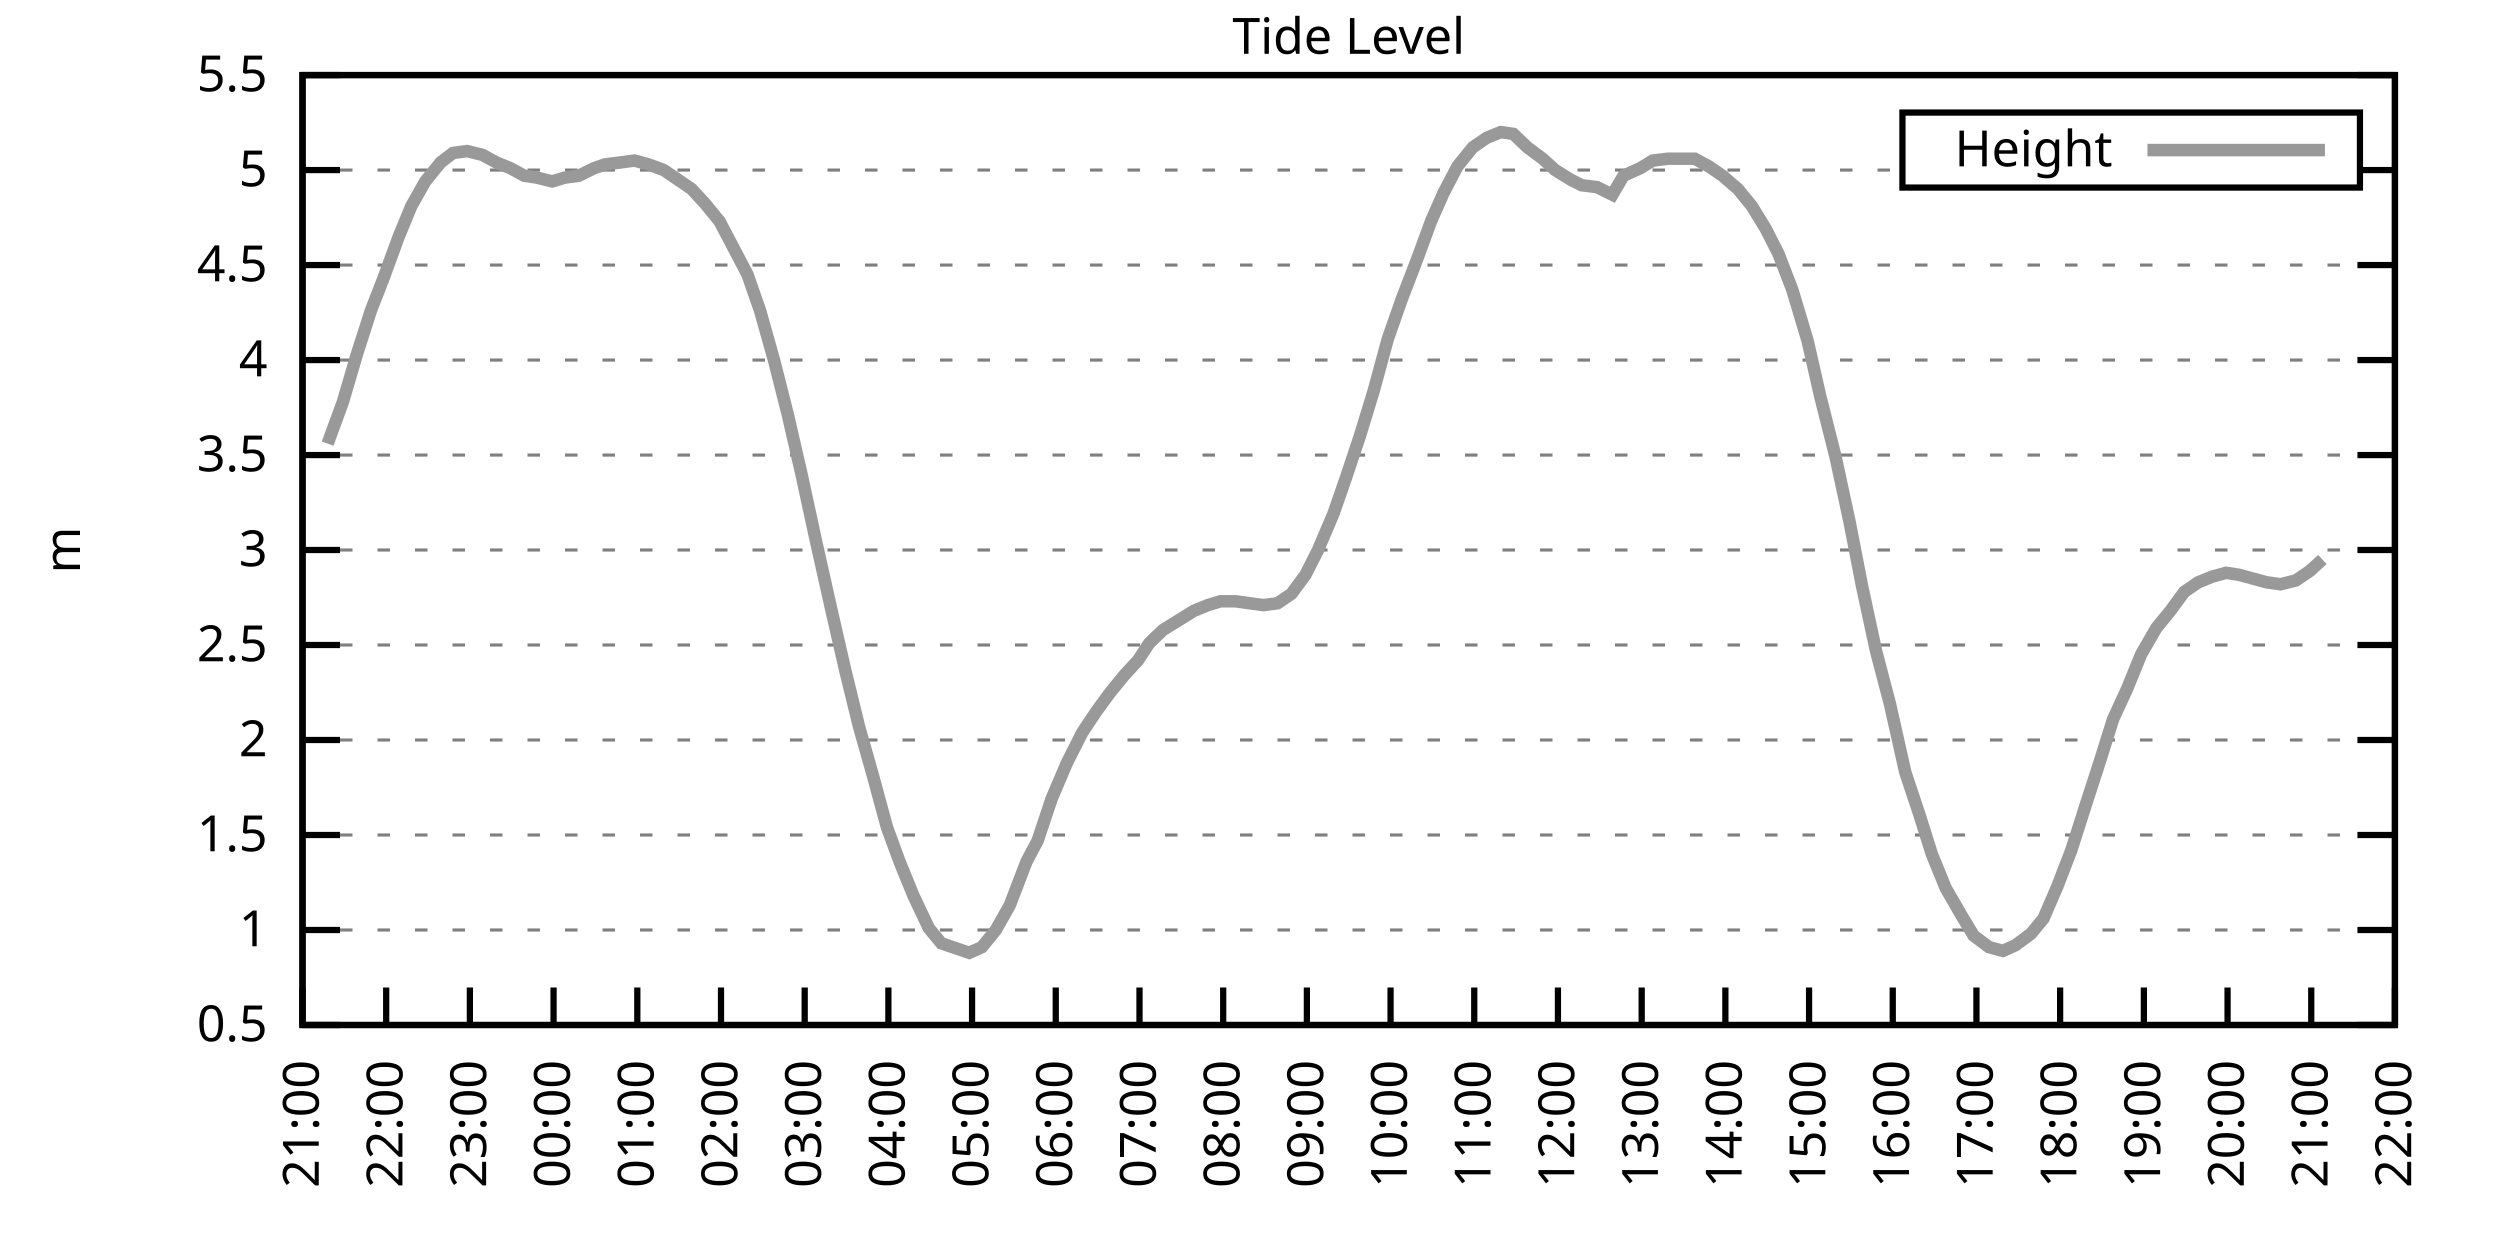
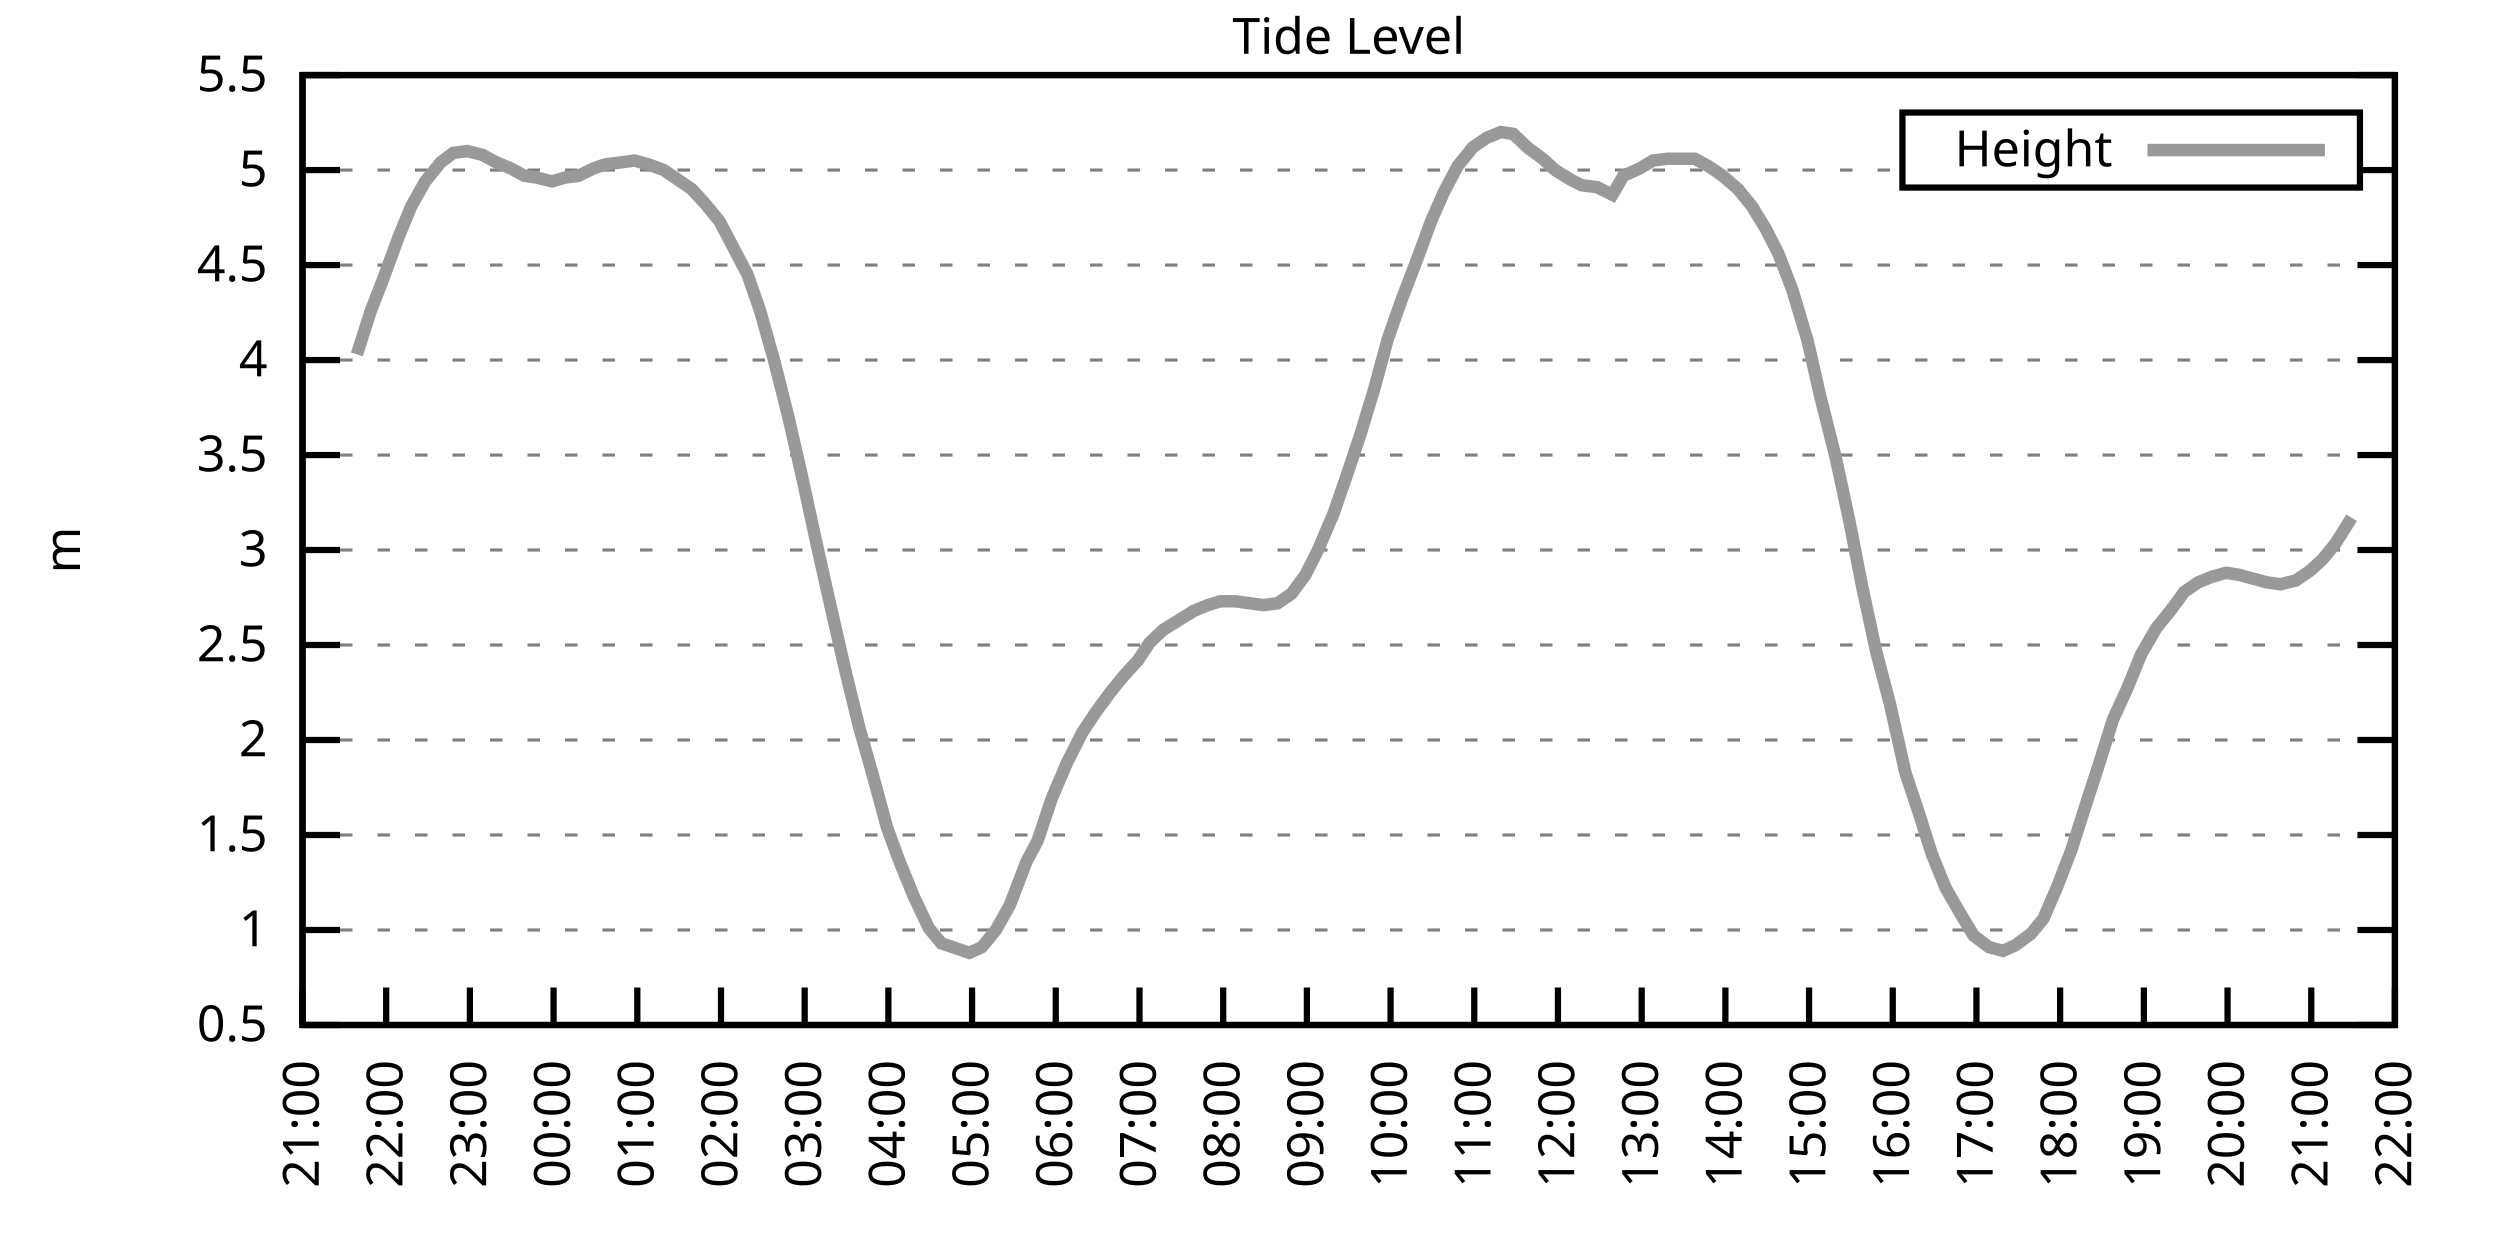
<svg xmlns="http://www.w3.org/2000/svg" xmlns:xlink="http://www.w3.org/1999/xlink" width="400" height="200" viewBox="0 0 400 200">
  <g id="gnuplot_canvas">
    <rect x="0" y="0" width="400" height="200" fill="none" />
    <defs>
      <circle id="gpDot" r="0.5" stroke-width="0.5" stroke="currentColor" />
      <path id="gpPt0" stroke-width="0.333" stroke="currentColor" d="M-1,0 h2 M0,-1 v2" />
      <path id="gpPt1" stroke-width="0.333" stroke="currentColor" d="M-1,-1 L1,1 M1,-1 L-1,1" />
      <path id="gpPt2" stroke-width="0.333" stroke="currentColor" d="M-1,0 L1,0 M0,-1 L0,1 M-1,-1 L1,1 M-1,1 L1,-1" />
      <rect id="gpPt3" stroke-width="0.333" stroke="currentColor" x="-1" y="-1" width="2" height="2" />
      <rect id="gpPt4" stroke-width="0.333" stroke="currentColor" fill="currentColor" x="-1" y="-1" width="2" height="2" />
      <circle id="gpPt5" stroke-width="0.333" stroke="currentColor" cx="0" cy="0" r="1" />
      <use xlink:href="#gpPt5" id="gpPt6" fill="currentColor" stroke="none" />
      <path id="gpPt7" stroke-width="0.333" stroke="currentColor" d="M0,-1.33 L-1.33,0.67 L1.33,0.67 z" />
      <use xlink:href="#gpPt7" id="gpPt8" fill="currentColor" stroke="none" />
      <use xlink:href="#gpPt7" id="gpPt9" stroke="currentColor" transform="rotate(180)" />
      <use xlink:href="#gpPt9" id="gpPt10" fill="currentColor" stroke="none" />
      <use xlink:href="#gpPt3" id="gpPt11" stroke="currentColor" transform="rotate(45)" />
      <use xlink:href="#gpPt11" id="gpPt12" fill="currentColor" stroke="none" />
      <path id="gpPt13" stroke-width="0.333" stroke="currentColor" d="M0,1.330 L1.265,0.411 L0.782,-1.067 L-0.782,-1.076 L-1.265,0.411 z" />
      <use xlink:href="#gpPt13" id="gpPt14" fill="currentColor" stroke="none" />
      <filter id="textbox" filterUnits="objectBoundingBox" x="0" y="0" height="1" width="1">
        <feFlood flood-color="white" flood-opacity="1" result="bgnd" />
        <feComposite in="SourceGraphic" in2="bgnd" operator="atop" />
      </filter>
      <filter id="greybox" filterUnits="objectBoundingBox" x="0" y="0" height="1" width="1">
        <feFlood flood-color="lightgrey" flood-opacity="1" result="grey" />
        <feComposite in="SourceGraphic" in2="grey" operator="atop" />
      </filter>
    </defs>
    <g fill="none" color="white" stroke="currentColor" stroke-width="1.00" stroke-linecap="butt" stroke-linejoin="miter">
</g>
    <g fill="none" color="black" stroke="currentColor" stroke-width="1.00" stroke-linecap="butt" stroke-linejoin="miter">
      <g stroke="none" shape-rendering="crispEdges">
        <polygon fill="rgb(255, 255, 255)" points="48.40,164.00 383.18,164.00 383.18,12.02 48.40,12.02 " />
      </g>
    </g>
    <g fill="none" color="black" stroke="currentColor" stroke-width="1.00" stroke-linecap="butt" stroke-linejoin="miter">
</g>
    <g fill="none" color="black" stroke="black" stroke-width="0.50" stroke-linecap="butt" stroke-linejoin="miter">
</g>
    <g fill="none" color="gray" stroke="currentColor" stroke-width="0.50" stroke-linecap="butt" stroke-linejoin="miter">
      <path stroke="gray" stroke-dasharray="2,4" class="gridline" d="M48.40,164.00 L383.19,164.00  " />
    </g>
    <g fill="none" color="gray" stroke="gray" stroke-width="1.00" stroke-linecap="butt" stroke-linejoin="miter">
</g>
    <g fill="none" color="black" stroke="currentColor" stroke-width="1.00" stroke-linecap="butt" stroke-linejoin="miter">
      <path stroke="black" d="M48.40,164.00 L54.40,164.00 M383.19,164.00 L377.19,164.00  " />
      <g transform="translate(42.80,166.60)" stroke="none" fill="black" font-family="Sans" font-size="8.00" text-anchor="end">
        <text>
          <tspan font-family="Sans"> 0.5</tspan>
        </text>
      </g>
    </g>
    <g fill="none" color="black" stroke="currentColor" stroke-width="1.00" stroke-linecap="butt" stroke-linejoin="miter">
</g>
    <g fill="none" color="black" stroke="black" stroke-width="0.50" stroke-linecap="butt" stroke-linejoin="miter">
</g>
    <g fill="none" color="gray" stroke="currentColor" stroke-width="0.50" stroke-linecap="butt" stroke-linejoin="miter">
      <path stroke="gray" stroke-dasharray="2,4" class="gridline" d="M48.40,148.80 L383.19,148.80  " />
    </g>
    <g fill="none" color="gray" stroke="gray" stroke-width="1.00" stroke-linecap="butt" stroke-linejoin="miter">
</g>
    <g fill="none" color="black" stroke="currentColor" stroke-width="1.00" stroke-linecap="butt" stroke-linejoin="miter">
      <path stroke="black" d="M48.40,148.80 L54.40,148.80 M383.19,148.80 L377.19,148.80  " />
      <g transform="translate(42.80,151.40)" stroke="none" fill="black" font-family="Sans" font-size="8.00" text-anchor="end">
        <text>
          <tspan font-family="Sans"> 1</tspan>
        </text>
      </g>
    </g>
    <g fill="none" color="black" stroke="currentColor" stroke-width="1.00" stroke-linecap="butt" stroke-linejoin="miter">
</g>
    <g fill="none" color="black" stroke="black" stroke-width="0.50" stroke-linecap="butt" stroke-linejoin="miter">
</g>
    <g fill="none" color="gray" stroke="currentColor" stroke-width="0.50" stroke-linecap="butt" stroke-linejoin="miter">
      <path stroke="gray" stroke-dasharray="2,4" class="gridline" d="M48.40,133.60 L383.19,133.60  " />
    </g>
    <g fill="none" color="gray" stroke="gray" stroke-width="1.00" stroke-linecap="butt" stroke-linejoin="miter">
</g>
    <g fill="none" color="black" stroke="currentColor" stroke-width="1.00" stroke-linecap="butt" stroke-linejoin="miter">
      <path stroke="black" d="M48.40,133.60 L54.40,133.60 M383.19,133.60 L377.19,133.60  " />
      <g transform="translate(42.80,136.20)" stroke="none" fill="black" font-family="Sans" font-size="8.00" text-anchor="end">
        <text>
          <tspan font-family="Sans"> 1.5</tspan>
        </text>
      </g>
    </g>
    <g fill="none" color="black" stroke="currentColor" stroke-width="1.00" stroke-linecap="butt" stroke-linejoin="miter">
</g>
    <g fill="none" color="black" stroke="black" stroke-width="0.50" stroke-linecap="butt" stroke-linejoin="miter">
</g>
    <g fill="none" color="gray" stroke="currentColor" stroke-width="0.50" stroke-linecap="butt" stroke-linejoin="miter">
      <path stroke="gray" stroke-dasharray="2,4" class="gridline" d="M48.40,118.40 L383.19,118.40  " />
    </g>
    <g fill="none" color="gray" stroke="gray" stroke-width="1.00" stroke-linecap="butt" stroke-linejoin="miter">
</g>
    <g fill="none" color="black" stroke="currentColor" stroke-width="1.00" stroke-linecap="butt" stroke-linejoin="miter">
      <path stroke="black" d="M48.40,118.40 L54.40,118.40 M383.19,118.40 L377.19,118.40  " />
      <g transform="translate(42.80,121.00)" stroke="none" fill="black" font-family="Sans" font-size="8.00" text-anchor="end">
        <text>
          <tspan font-family="Sans"> 2</tspan>
        </text>
      </g>
    </g>
    <g fill="none" color="black" stroke="currentColor" stroke-width="1.00" stroke-linecap="butt" stroke-linejoin="miter">
</g>
    <g fill="none" color="black" stroke="black" stroke-width="0.50" stroke-linecap="butt" stroke-linejoin="miter">
</g>
    <g fill="none" color="gray" stroke="currentColor" stroke-width="0.50" stroke-linecap="butt" stroke-linejoin="miter">
      <path stroke="gray" stroke-dasharray="2,4" class="gridline" d="M48.40,103.20 L383.19,103.20  " />
    </g>
    <g fill="none" color="gray" stroke="gray" stroke-width="1.00" stroke-linecap="butt" stroke-linejoin="miter">
</g>
    <g fill="none" color="black" stroke="currentColor" stroke-width="1.00" stroke-linecap="butt" stroke-linejoin="miter">
      <path stroke="black" d="M48.40,103.20 L54.40,103.20 M383.19,103.20 L377.19,103.20  " />
      <g transform="translate(42.80,105.80)" stroke="none" fill="black" font-family="Sans" font-size="8.00" text-anchor="end">
        <text>
          <tspan font-family="Sans"> 2.5</tspan>
        </text>
      </g>
    </g>
    <g fill="none" color="black" stroke="currentColor" stroke-width="1.00" stroke-linecap="butt" stroke-linejoin="miter">
</g>
    <g fill="none" color="black" stroke="black" stroke-width="0.50" stroke-linecap="butt" stroke-linejoin="miter">
</g>
    <g fill="none" color="gray" stroke="currentColor" stroke-width="0.50" stroke-linecap="butt" stroke-linejoin="miter">
      <path stroke="gray" stroke-dasharray="2,4" class="gridline" d="M48.40,88.00 L383.19,88.00  " />
    </g>
    <g fill="none" color="gray" stroke="gray" stroke-width="1.00" stroke-linecap="butt" stroke-linejoin="miter">
</g>
    <g fill="none" color="black" stroke="currentColor" stroke-width="1.00" stroke-linecap="butt" stroke-linejoin="miter">
      <path stroke="black" d="M48.40,88.00 L54.40,88.00 M383.19,88.00 L377.19,88.00  " />
      <g transform="translate(42.80,90.60)" stroke="none" fill="black" font-family="Sans" font-size="8.00" text-anchor="end">
        <text>
          <tspan font-family="Sans"> 3</tspan>
        </text>
      </g>
    </g>
    <g fill="none" color="black" stroke="currentColor" stroke-width="1.00" stroke-linecap="butt" stroke-linejoin="miter">
</g>
    <g fill="none" color="black" stroke="black" stroke-width="0.50" stroke-linecap="butt" stroke-linejoin="miter">
</g>
    <g fill="none" color="gray" stroke="currentColor" stroke-width="0.50" stroke-linecap="butt" stroke-linejoin="miter">
      <path stroke="gray" stroke-dasharray="2,4" class="gridline" d="M48.40,72.81 L383.19,72.81  " />
    </g>
    <g fill="none" color="gray" stroke="gray" stroke-width="1.00" stroke-linecap="butt" stroke-linejoin="miter">
</g>
    <g fill="none" color="black" stroke="currentColor" stroke-width="1.00" stroke-linecap="butt" stroke-linejoin="miter">
      <path stroke="black" d="M48.40,72.81 L54.40,72.81 M383.19,72.81 L377.19,72.81  " />
      <g transform="translate(42.80,75.41)" stroke="none" fill="black" font-family="Sans" font-size="8.00" text-anchor="end">
        <text>
          <tspan font-family="Sans"> 3.5</tspan>
        </text>
      </g>
    </g>
    <g fill="none" color="black" stroke="currentColor" stroke-width="1.00" stroke-linecap="butt" stroke-linejoin="miter">
</g>
    <g fill="none" color="black" stroke="black" stroke-width="0.50" stroke-linecap="butt" stroke-linejoin="miter">
</g>
    <g fill="none" color="gray" stroke="currentColor" stroke-width="0.50" stroke-linecap="butt" stroke-linejoin="miter">
      <path stroke="gray" stroke-dasharray="2,4" class="gridline" d="M48.40,57.61 L383.19,57.61  " />
    </g>
    <g fill="none" color="gray" stroke="gray" stroke-width="1.00" stroke-linecap="butt" stroke-linejoin="miter">
</g>
    <g fill="none" color="black" stroke="currentColor" stroke-width="1.00" stroke-linecap="butt" stroke-linejoin="miter">
      <path stroke="black" d="M48.40,57.61 L54.40,57.61 M383.19,57.61 L377.19,57.61  " />
      <g transform="translate(42.80,60.21)" stroke="none" fill="black" font-family="Sans" font-size="8.00" text-anchor="end">
        <text>
          <tspan font-family="Sans"> 4</tspan>
        </text>
      </g>
    </g>
    <g fill="none" color="black" stroke="currentColor" stroke-width="1.00" stroke-linecap="butt" stroke-linejoin="miter">
</g>
    <g fill="none" color="black" stroke="black" stroke-width="0.50" stroke-linecap="butt" stroke-linejoin="miter">
</g>
    <g fill="none" color="gray" stroke="currentColor" stroke-width="0.50" stroke-linecap="butt" stroke-linejoin="miter">
      <path stroke="gray" stroke-dasharray="2,4" class="gridline" d="M48.40,42.41 L383.19,42.41  " />
    </g>
    <g fill="none" color="gray" stroke="gray" stroke-width="1.00" stroke-linecap="butt" stroke-linejoin="miter">
</g>
    <g fill="none" color="black" stroke="currentColor" stroke-width="1.00" stroke-linecap="butt" stroke-linejoin="miter">
      <path stroke="black" d="M48.40,42.41 L54.40,42.41 M383.19,42.41 L377.19,42.41  " />
      <g transform="translate(42.80,45.01)" stroke="none" fill="black" font-family="Sans" font-size="8.00" text-anchor="end">
        <text>
          <tspan font-family="Sans"> 4.5</tspan>
        </text>
      </g>
    </g>
    <g fill="none" color="black" stroke="currentColor" stroke-width="1.00" stroke-linecap="butt" stroke-linejoin="miter">
</g>
    <g fill="none" color="black" stroke="black" stroke-width="0.50" stroke-linecap="butt" stroke-linejoin="miter">
</g>
    <g fill="none" color="gray" stroke="currentColor" stroke-width="0.50" stroke-linecap="butt" stroke-linejoin="miter">
      <path stroke="gray" stroke-dasharray="2,4" class="gridline" d="M48.40,27.21 L304.39,27.21 M377.59,27.21 L383.19,27.21  " />
    </g>
    <g fill="none" color="gray" stroke="gray" stroke-width="1.00" stroke-linecap="butt" stroke-linejoin="miter">
</g>
    <g fill="none" color="black" stroke="currentColor" stroke-width="1.00" stroke-linecap="butt" stroke-linejoin="miter">
      <path stroke="black" d="M48.40,27.21 L54.40,27.21 M383.19,27.21 L377.19,27.21  " />
      <g transform="translate(42.80,29.81)" stroke="none" fill="black" font-family="Sans" font-size="8.00" text-anchor="end">
        <text>
          <tspan font-family="Sans"> 5</tspan>
        </text>
      </g>
    </g>
    <g fill="none" color="black" stroke="currentColor" stroke-width="1.00" stroke-linecap="butt" stroke-linejoin="miter">
</g>
    <g fill="none" color="black" stroke="black" stroke-width="0.50" stroke-linecap="butt" stroke-linejoin="miter">
</g>
    <g fill="none" color="gray" stroke="currentColor" stroke-width="0.50" stroke-linecap="butt" stroke-linejoin="miter">
      <path stroke="gray" stroke-dasharray="2,4" class="gridline" d="M48.40,12.01 L383.19,12.01  " />
    </g>
    <g fill="none" color="gray" stroke="gray" stroke-width="1.00" stroke-linecap="butt" stroke-linejoin="miter">
</g>
    <g fill="none" color="black" stroke="currentColor" stroke-width="1.00" stroke-linecap="butt" stroke-linejoin="miter">
      <path stroke="black" d="M48.40,12.01 L54.40,12.01 M383.19,12.01 L377.19,12.01  " />
      <g transform="translate(42.80,14.61)" stroke="none" fill="black" font-family="Sans" font-size="8.00" text-anchor="end">
        <text>
          <tspan font-family="Sans"> 5.5</tspan>
        </text>
      </g>
    </g>
    <g fill="none" color="black" stroke="currentColor" stroke-width="1.00" stroke-linecap="butt" stroke-linejoin="miter">
      <path stroke="black" d="M48.40,164.00 L48.40,158.00  " />
      <g transform="translate(51.00,169.60) rotate(270.00)" stroke="none" fill="black" font-family="Sans" font-size="8.00" text-anchor="end">
        <text>
          <tspan font-family="Sans">21:00</tspan>
        </text>
      </g>
    </g>
    <g fill="none" color="black" stroke="currentColor" stroke-width="1.00" stroke-linecap="butt" stroke-linejoin="miter">
      <path stroke="black" d="M61.79,164.00 L61.79,158.00  " />
      <g transform="translate(64.39,169.60) rotate(270.00)" stroke="none" fill="black" font-family="Sans" font-size="8.00" text-anchor="end">
        <text>
          <tspan font-family="Sans">22:00</tspan>
        </text>
      </g>
    </g>
    <g fill="none" color="black" stroke="currentColor" stroke-width="1.00" stroke-linecap="butt" stroke-linejoin="miter">
      <path stroke="black" d="M75.18,164.00 L75.18,158.00  " />
      <g transform="translate(77.78,169.60) rotate(270.00)" stroke="none" fill="black" font-family="Sans" font-size="8.00" text-anchor="end">
        <text>
          <tspan font-family="Sans">23:00</tspan>
        </text>
      </g>
    </g>
    <g fill="none" color="black" stroke="currentColor" stroke-width="1.00" stroke-linecap="butt" stroke-linejoin="miter">
      <path stroke="black" d="M88.57,164.00 L88.57,158.00  " />
      <g transform="translate(91.17,169.60) rotate(270.00)" stroke="none" fill="black" font-family="Sans" font-size="8.00" text-anchor="end">
        <text>
          <tspan font-family="Sans">00:00</tspan>
        </text>
      </g>
    </g>
    <g fill="none" color="black" stroke="currentColor" stroke-width="1.00" stroke-linecap="butt" stroke-linejoin="miter">
      <path stroke="black" d="M101.97,164.00 L101.97,158.00  " />
      <g transform="translate(104.57,169.60) rotate(270.00)" stroke="none" fill="black" font-family="Sans" font-size="8.00" text-anchor="end">
        <text>
          <tspan font-family="Sans">01:00</tspan>
        </text>
      </g>
    </g>
    <g fill="none" color="black" stroke="currentColor" stroke-width="1.00" stroke-linecap="butt" stroke-linejoin="miter">
      <path stroke="black" d="M115.36,164.00 L115.36,158.00  " />
      <g transform="translate(117.96,169.60) rotate(270.00)" stroke="none" fill="black" font-family="Sans" font-size="8.00" text-anchor="end">
        <text>
          <tspan font-family="Sans">02:00</tspan>
        </text>
      </g>
    </g>
    <g fill="none" color="black" stroke="currentColor" stroke-width="1.00" stroke-linecap="butt" stroke-linejoin="miter">
      <path stroke="black" d="M128.75,164.00 L128.75,158.00  " />
      <g transform="translate(131.35,169.60) rotate(270.00)" stroke="none" fill="black" font-family="Sans" font-size="8.00" text-anchor="end">
        <text>
          <tspan font-family="Sans">03:00</tspan>
        </text>
      </g>
    </g>
    <g fill="none" color="black" stroke="currentColor" stroke-width="1.00" stroke-linecap="butt" stroke-linejoin="miter">
      <path stroke="black" d="M142.14,164.00 L142.14,158.00  " />
      <g transform="translate(144.74,169.60) rotate(270.00)" stroke="none" fill="black" font-family="Sans" font-size="8.00" text-anchor="end">
        <text>
          <tspan font-family="Sans">04:00</tspan>
        </text>
      </g>
    </g>
    <g fill="none" color="black" stroke="currentColor" stroke-width="1.00" stroke-linecap="butt" stroke-linejoin="miter">
      <path stroke="black" d="M155.53,164.00 L155.53,158.00  " />
      <g transform="translate(158.13,169.60) rotate(270.00)" stroke="none" fill="black" font-family="Sans" font-size="8.00" text-anchor="end">
        <text>
          <tspan font-family="Sans">05:00</tspan>
        </text>
      </g>
    </g>
    <g fill="none" color="black" stroke="currentColor" stroke-width="1.00" stroke-linecap="butt" stroke-linejoin="miter">
      <path stroke="black" d="M168.92,164.00 L168.92,158.00  " />
      <g transform="translate(171.52,169.60) rotate(270.00)" stroke="none" fill="black" font-family="Sans" font-size="8.00" text-anchor="end">
        <text>
          <tspan font-family="Sans">06:00</tspan>
        </text>
      </g>
    </g>
    <g fill="none" color="black" stroke="currentColor" stroke-width="1.00" stroke-linecap="butt" stroke-linejoin="miter">
      <path stroke="black" d="M182.32,164.00 L182.32,158.00  " />
      <g transform="translate(184.92,169.60) rotate(270.00)" stroke="none" fill="black" font-family="Sans" font-size="8.00" text-anchor="end">
        <text>
          <tspan font-family="Sans">07:00</tspan>
        </text>
      </g>
    </g>
    <g fill="none" color="black" stroke="currentColor" stroke-width="1.00" stroke-linecap="butt" stroke-linejoin="miter">
      <path stroke="black" d="M195.71,164.00 L195.71,158.00  " />
      <g transform="translate(198.31,169.60) rotate(270.00)" stroke="none" fill="black" font-family="Sans" font-size="8.00" text-anchor="end">
        <text>
          <tspan font-family="Sans">08:00</tspan>
        </text>
      </g>
    </g>
    <g fill="none" color="black" stroke="currentColor" stroke-width="1.00" stroke-linecap="butt" stroke-linejoin="miter">
      <path stroke="black" d="M209.10,164.00 L209.10,158.00  " />
      <g transform="translate(211.70,169.60) rotate(270.00)" stroke="none" fill="black" font-family="Sans" font-size="8.00" text-anchor="end">
        <text>
          <tspan font-family="Sans">09:00</tspan>
        </text>
      </g>
    </g>
    <g fill="none" color="black" stroke="currentColor" stroke-width="1.00" stroke-linecap="butt" stroke-linejoin="miter">
      <path stroke="black" d="M222.49,164.00 L222.49,158.00  " />
      <g transform="translate(225.09,169.60) rotate(270.00)" stroke="none" fill="black" font-family="Sans" font-size="8.00" text-anchor="end">
        <text>
          <tspan font-family="Sans">10:00</tspan>
        </text>
      </g>
    </g>
    <g fill="none" color="black" stroke="currentColor" stroke-width="1.00" stroke-linecap="butt" stroke-linejoin="miter">
      <path stroke="black" d="M235.88,164.00 L235.88,158.00  " />
      <g transform="translate(238.48,169.60) rotate(270.00)" stroke="none" fill="black" font-family="Sans" font-size="8.00" text-anchor="end">
        <text>
          <tspan font-family="Sans">11:00</tspan>
        </text>
      </g>
    </g>
    <g fill="none" color="black" stroke="currentColor" stroke-width="1.00" stroke-linecap="butt" stroke-linejoin="miter">
      <path stroke="black" d="M249.27,164.00 L249.27,158.00  " />
      <g transform="translate(251.87,169.60) rotate(270.00)" stroke="none" fill="black" font-family="Sans" font-size="8.00" text-anchor="end">
        <text>
          <tspan font-family="Sans">12:00</tspan>
        </text>
      </g>
    </g>
    <g fill="none" color="black" stroke="currentColor" stroke-width="1.00" stroke-linecap="butt" stroke-linejoin="miter">
      <path stroke="black" d="M262.67,164.00 L262.67,158.00  " />
      <g transform="translate(265.27,169.60) rotate(270.00)" stroke="none" fill="black" font-family="Sans" font-size="8.00" text-anchor="end">
        <text>
          <tspan font-family="Sans">13:00</tspan>
        </text>
      </g>
    </g>
    <g fill="none" color="black" stroke="currentColor" stroke-width="1.00" stroke-linecap="butt" stroke-linejoin="miter">
      <path stroke="black" d="M276.06,164.00 L276.06,158.00  " />
      <g transform="translate(278.66,169.60) rotate(270.00)" stroke="none" fill="black" font-family="Sans" font-size="8.00" text-anchor="end">
        <text>
          <tspan font-family="Sans">14:00</tspan>
        </text>
      </g>
    </g>
    <g fill="none" color="black" stroke="currentColor" stroke-width="1.00" stroke-linecap="butt" stroke-linejoin="miter">
      <path stroke="black" d="M289.45,164.00 L289.45,158.00  " />
      <g transform="translate(292.05,169.60) rotate(270.00)" stroke="none" fill="black" font-family="Sans" font-size="8.00" text-anchor="end">
        <text>
          <tspan font-family="Sans">15:00</tspan>
        </text>
      </g>
    </g>
    <g fill="none" color="black" stroke="currentColor" stroke-width="1.00" stroke-linecap="butt" stroke-linejoin="miter">
      <path stroke="black" d="M302.84,164.00 L302.84,158.00  " />
      <g transform="translate(305.44,169.60) rotate(270.00)" stroke="none" fill="black" font-family="Sans" font-size="8.00" text-anchor="end">
        <text>
          <tspan font-family="Sans">16:00</tspan>
        </text>
      </g>
    </g>
    <g fill="none" color="black" stroke="currentColor" stroke-width="1.00" stroke-linecap="butt" stroke-linejoin="miter">
      <path stroke="black" d="M316.23,164.00 L316.23,158.00  " />
      <g transform="translate(318.83,169.60) rotate(270.00)" stroke="none" fill="black" font-family="Sans" font-size="8.00" text-anchor="end">
        <text>
          <tspan font-family="Sans">17:00</tspan>
        </text>
      </g>
    </g>
    <g fill="none" color="black" stroke="currentColor" stroke-width="1.00" stroke-linecap="butt" stroke-linejoin="miter">
      <path stroke="black" d="M329.62,164.00 L329.62,158.00  " />
      <g transform="translate(332.22,169.60) rotate(270.00)" stroke="none" fill="black" font-family="Sans" font-size="8.00" text-anchor="end">
        <text>
          <tspan font-family="Sans">18:00</tspan>
        </text>
      </g>
    </g>
    <g fill="none" color="black" stroke="currentColor" stroke-width="1.00" stroke-linecap="butt" stroke-linejoin="miter">
      <path stroke="black" d="M343.02,164.00 L343.02,158.00  " />
      <g transform="translate(345.62,169.60) rotate(270.00)" stroke="none" fill="black" font-family="Sans" font-size="8.00" text-anchor="end">
        <text>
          <tspan font-family="Sans">19:00</tspan>
        </text>
      </g>
    </g>
    <g fill="none" color="black" stroke="currentColor" stroke-width="1.00" stroke-linecap="butt" stroke-linejoin="miter">
      <path stroke="black" d="M356.41,164.00 L356.41,158.00  " />
      <g transform="translate(359.01,169.60) rotate(270.00)" stroke="none" fill="black" font-family="Sans" font-size="8.00" text-anchor="end">
        <text>
          <tspan font-family="Sans">20:00</tspan>
        </text>
      </g>
    </g>
    <g fill="none" color="black" stroke="currentColor" stroke-width="1.00" stroke-linecap="butt" stroke-linejoin="miter">
      <path stroke="black" d="M369.80,164.00 L369.80,158.00  " />
      <g transform="translate(372.40,169.60) rotate(270.00)" stroke="none" fill="black" font-family="Sans" font-size="8.00" text-anchor="end">
        <text>
          <tspan font-family="Sans">21:00</tspan>
        </text>
      </g>
    </g>
    <g fill="none" color="black" stroke="currentColor" stroke-width="1.00" stroke-linecap="butt" stroke-linejoin="miter">
      <path stroke="black" d="M383.19,164.00 L383.19,158.00  " />
      <g transform="translate(385.79,169.60) rotate(270.00)" stroke="none" fill="black" font-family="Sans" font-size="8.00" text-anchor="end">
        <text>
          <tspan font-family="Sans">22:00</tspan>
        </text>
      </g>
    </g>
    <g fill="none" color="black" stroke="currentColor" stroke-width="1.00" stroke-linecap="butt" stroke-linejoin="miter">
</g>
    <g fill="none" color="black" stroke="currentColor" stroke-width="1.00" stroke-linecap="butt" stroke-linejoin="miter">
      <path stroke="black" d="M48.40,12.01 L48.40,164.00 L383.19,164.00 L383.19,12.01 L48.40,12.01 Z  " />
    </g>
    <g fill="none" color="black" stroke="currentColor" stroke-width="1.00" stroke-linecap="butt" stroke-linejoin="miter">
</g>
    <g fill="none" color="black" stroke="currentColor" stroke-width="1.00" stroke-linecap="butt" stroke-linejoin="miter">
      <path stroke="black" d="M304.39,30.01 L304.39,18.01 L377.59,18.01 L377.59,30.01 L304.39,30.01 Z  " />
    </g>
    <g id="Tide_level_plot_1">
      <g fill="none" color="white" stroke="black" stroke-width="2.00" stroke-linecap="butt" stroke-linejoin="miter">
</g>
      <g fill="none" color="black" stroke="currentColor" stroke-width="2.00" stroke-linecap="butt" stroke-linejoin="miter">
        <g transform="translate(337.99,26.61)" stroke="none" fill="black" font-family="Sans" font-size="8.00" text-anchor="end">
          <text>
            <tspan font-family="Sans">Height</tspan>
          </text>
        </g>
      </g>
      <g fill="none" color="black" stroke="currentColor" stroke-width="2.00" stroke-linecap="butt" stroke-linejoin="miter">
-         <path stroke="rgb(153, 153, 153)" d="M343.59,24.01 L371.99,24.01 M52.42,70.98 L54.87,64.29 L57.10,56.70 L59.34,49.70 L61.35,44.54 L63.80,37.85   L65.81,32.98 L68.04,29.03 L70.50,25.99 L72.50,24.47 L74.74,24.17 L77.19,24.78 L79.42,25.99 L81.66,26.91   L83.89,28.12 L85.90,28.42 L88.35,29.03 L90.36,28.42 L92.59,28.12 L95.05,26.91 L96.83,26.30 L99.29,25.99   L101.52,25.69 L103.75,26.30 L106.21,27.21 L108.44,28.73 L110.67,30.25 L112.90,32.68 L115.13,35.42 L117.37,39.67   L119.60,43.93 L121.61,49.70 L123.84,57.61 L126.07,66.42 L128.30,76.15 L130.54,86.49 L132.99,97.43 L135.22,107.16   L137.45,116.28 L139.69,124.18 L141.92,132.39 L143.93,137.86 L146.16,143.33 L148.61,148.50 L150.62,150.93 L155.09,152.45   L157.10,151.54 L159.33,148.80 L161.56,144.85 L164.24,137.86 L166.02,134.51 L168.25,127.83 L170.71,122.05 L173.17,117.19   L175.40,113.84 L177.63,110.80 L179.86,108.07 L182.09,105.64 L183.88,102.90 L186.11,100.77 L188.57,99.25 L191.02,97.73   L193.25,96.82 L195.26,96.21 L197.72,96.21 L199.95,96.52 L202.18,96.82 L204.41,96.52 L206.64,95.00 L208.88,91.96   L210.88,88.00 L213.34,82.23 L215.35,76.45 L217.58,69.77 L219.81,62.47 L222.04,54.26 L224.28,47.88 L226.73,41.50   L228.96,35.42 L230.97,30.86 L233.20,26.60 L235.66,23.56 L237.89,22.04 L240.12,21.13 L242.13,21.43 L244.36,23.56   L246.82,25.39 L248.83,27.21 L251.28,28.73 L253.07,29.64 L255.52,29.94 L257.98,31.16 L259.76,28.12 L262.44,26.91   L264.45,25.69 L266.91,25.39 L268.92,25.39 L271.15,25.39 L273.38,26.60 L275.61,28.12 L278.07,30.25 L280.30,32.98   L282.53,36.63 L284.54,40.58 L286.77,46.36 L289.23,54.57 L291.23,63.38 L293.69,73.11 L295.92,83.45 L297.93,93.78   L300.16,104.12 L302.39,112.63 L304.85,123.57 L307.08,130.26 L309.09,136.64 L311.32,142.11 L313.78,146.37 L315.79,149.71   L318.24,151.54 L320.47,152.14 L322.48,151.23 L324.94,149.41 L326.95,146.98 L329.18,141.81 L331.41,136.03 L333.64,129.04   L336.10,121.44 L338.10,115.06 L340.34,110.20 L342.57,104.72 L345.02,100.47 L347.26,97.73 L349.49,94.69 L351.72,93.17   L353.95,92.26 L356.18,91.65 L358.19,91.96 L360.42,92.56 L362.66,93.17 L364.89,93.48 L367.34,92.87 L369.58,91.35   L371.58,89.52  " />
+         <path stroke="rgb(153, 153, 153)" d="M343.59,24.01 L371.99,24.01 M57.10,56.70 L59.34,49.70 L61.35,44.54 L63.80,37.85 L65.81,32.98 L68.04,29.03   L70.50,25.99 L72.50,24.47 L74.74,24.17 L77.19,24.78 L79.42,25.99 L81.66,26.91 L83.89,28.12 L85.90,28.42   L88.35,29.03 L90.36,28.42 L92.59,28.12 L95.05,26.91 L96.83,26.30 L99.29,25.99 L101.52,25.69 L103.75,26.30   L106.21,27.21 L108.44,28.73 L110.67,30.25 L112.90,32.68 L115.13,35.42 L117.37,39.67 L119.60,43.93 L121.61,49.70   L123.84,57.61 L126.07,66.42 L128.30,76.15 L130.54,86.49 L132.99,97.43 L135.22,107.16 L137.45,116.28 L139.69,124.18   L141.92,132.39 L143.93,137.86 L146.16,143.33 L148.61,148.50 L150.62,150.93 L155.09,152.45 L157.10,151.54 L159.33,148.80   L161.56,144.85 L164.24,137.86 L166.02,134.51 L168.25,127.83 L170.71,122.05 L173.17,117.19 L175.40,113.84 L177.63,110.80   L179.86,108.07 L182.09,105.64 L183.88,102.90 L186.11,100.77 L188.57,99.25 L191.02,97.73 L193.25,96.82 L195.26,96.21   L197.72,96.21 L199.95,96.52 L202.18,96.82 L204.41,96.52 L206.64,95.00 L208.88,91.96 L210.88,88.00 L213.34,82.23   L215.35,76.45 L217.58,69.77 L219.81,62.47 L222.04,54.26 L224.28,47.88 L226.73,41.50 L228.96,35.42 L230.97,30.86   L233.20,26.60 L235.66,23.56 L237.89,22.04 L240.12,21.13 L242.13,21.43 L244.36,23.56 L246.82,25.39 L248.83,27.21   L251.28,28.73 L253.07,29.64 L255.52,29.94 L257.98,31.16 L259.76,28.12 L262.44,26.91 L264.45,25.69 L266.91,25.39   L268.92,25.39 L271.15,25.39 L273.38,26.60 L275.61,28.12 L278.07,30.25 L280.30,32.98 L282.53,36.63 L284.54,40.58   L286.77,46.36 L289.23,54.57 L291.23,63.38 L293.69,73.11 L295.92,83.45 L297.93,93.78 L300.16,104.12 L302.39,112.63   L304.85,123.57 L307.08,130.26 L309.09,136.64 L311.32,142.11 L313.78,146.37 L315.79,149.71 L318.24,151.54 L320.47,152.14   L322.48,151.23 L324.94,149.41 L326.95,146.98 L329.18,141.81 L331.41,136.03 L333.64,129.04 L336.10,121.44 L338.10,115.06   L340.34,110.20 L342.57,104.72 L345.02,100.47 L347.26,97.73 L349.49,94.69 L351.72,93.17 L353.95,92.26 L356.18,91.65   L358.19,91.96 L360.42,92.56 L362.66,93.17 L364.89,93.48 L367.34,92.87 L369.58,91.35 L371.58,89.52 L373.59,87.09   L376.27,82.84  " />
      </g>
    </g>
    <g fill="none" color="black" stroke="currentColor" stroke-width="2.00" stroke-linecap="butt" stroke-linejoin="miter">
</g>
    <g fill="none" color="black" stroke="black" stroke-width="1.00" stroke-linecap="butt" stroke-linejoin="miter">
</g>
    <g fill="none" color="black" stroke="currentColor" stroke-width="1.00" stroke-linecap="butt" stroke-linejoin="miter">
      <path stroke="black" d="M48.40,12.01 L48.40,164.00 L383.19,164.00 L383.19,12.01 L48.40,12.01 Z  " />
      <g transform="translate(12.80,88.01) rotate(270.00)" stroke="none" fill="black" font-family="Sans" font-size="8.00" text-anchor="middle">
        <text>
          <tspan font-family="Sans">m</tspan>
        </text>
      </g>
    </g>
    <g fill="none" color="black" stroke="currentColor" stroke-width="1.00" stroke-linecap="butt" stroke-linejoin="miter">
</g>
    <g fill="none" color="black" stroke="currentColor" stroke-width="1.00" stroke-linecap="butt" stroke-linejoin="miter">
      <g transform="translate(215.79,8.61)" stroke="none" fill="black" font-family="Sans" font-size="8.00" text-anchor="middle">
        <text>
          <tspan font-family="Sans">Tide Level</tspan>
        </text>
      </g>
    </g>
    <g fill="none" color="black" stroke="currentColor" stroke-width="1.00" stroke-linecap="butt" stroke-linejoin="miter">
</g>
  </g>
</svg>
